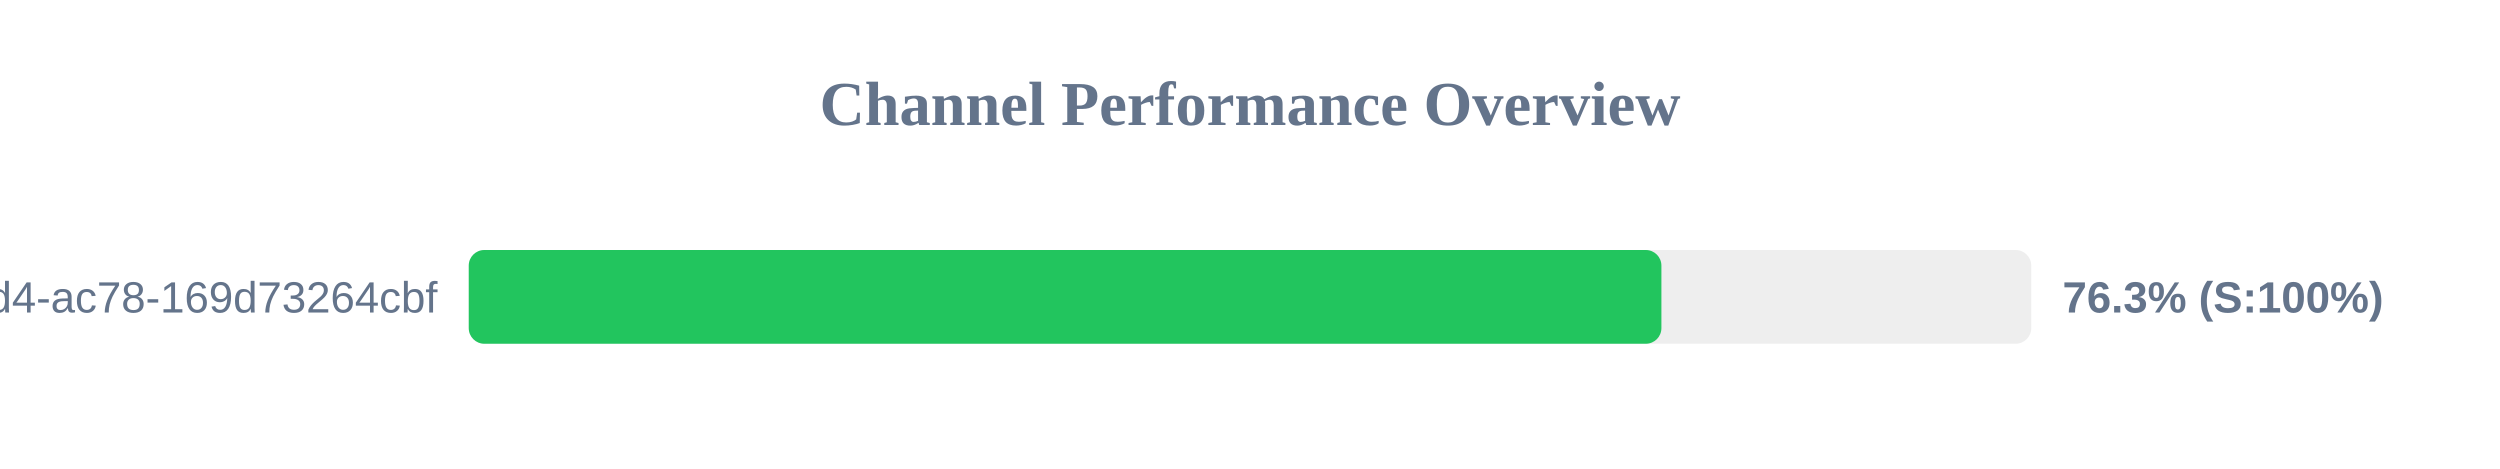
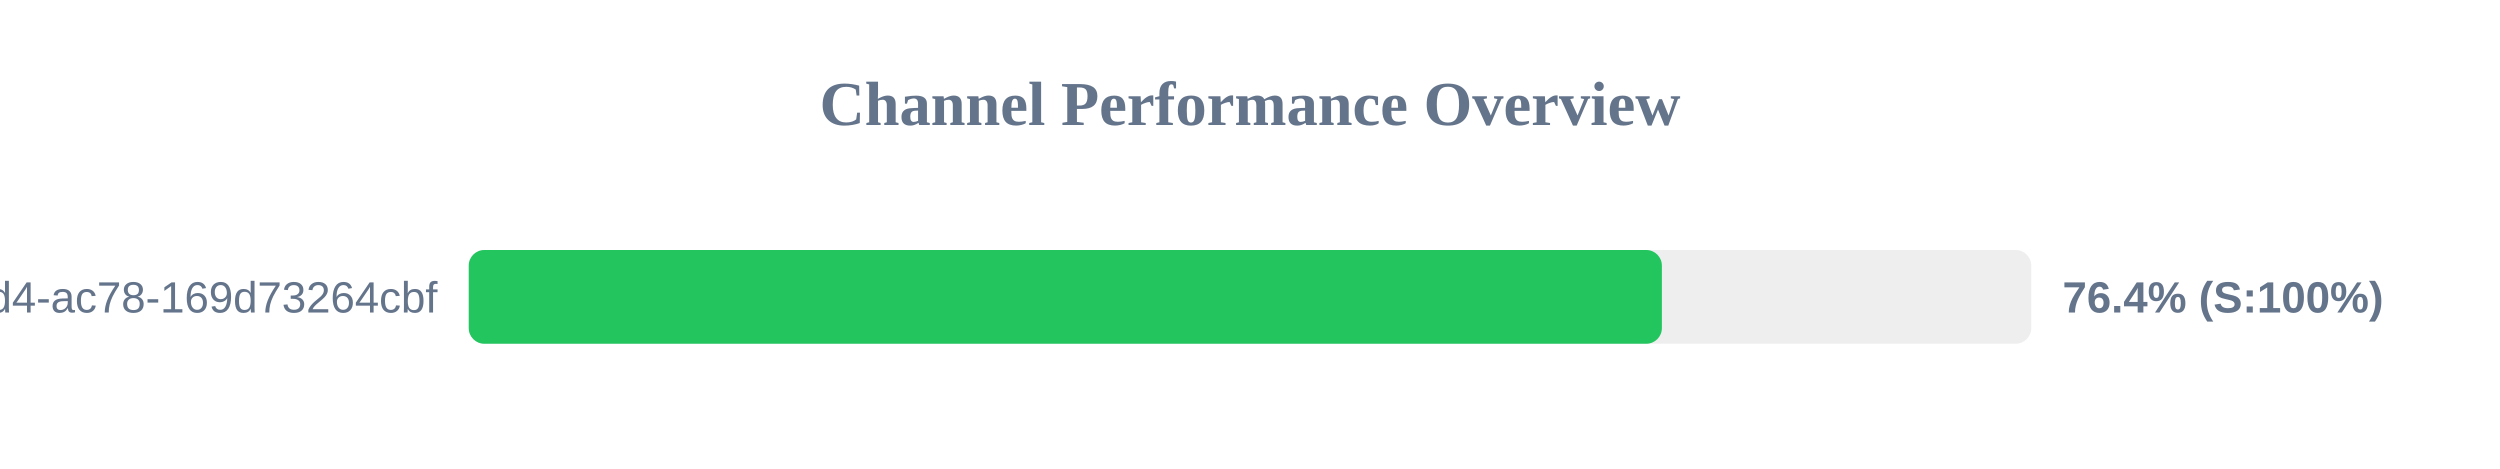
<svg xmlns="http://www.w3.org/2000/svg" width="800" height="150" version="1.1">
  <style>
        .row { font: 14px Arial; fill: #64748b; }
        .score { font: bold 14px Arial; fill: #64748b; }
    </style>
  <text x="400" y="40" text-anchor="middle" font-size="20px" font-weight="bold" fill="#64748b">Channel Performance Overview</text>
  <rect x="150" y="80" width="500" height="30" fill="#eee" rx="5" />
-   <rect x="150" y="80" width="381.65" height="30" fill="#22c55e" rx="5" />
+   <rect x="150" y="80" width="381.8" height="30" fill="#22c55e" rx="5" />
  <text x="140" y="100" text-anchor="end" class="row">?uuid=48c2c901-72e6-46d4-ac78-169d73264cbf</text>
-   <text x="660" y="100" text-anchor="start" class="score">76.3% (S:100%)</text>
+   <text x="660" y="100" text-anchor="start" class="score">76.4% (S:100%)</text>
</svg>
